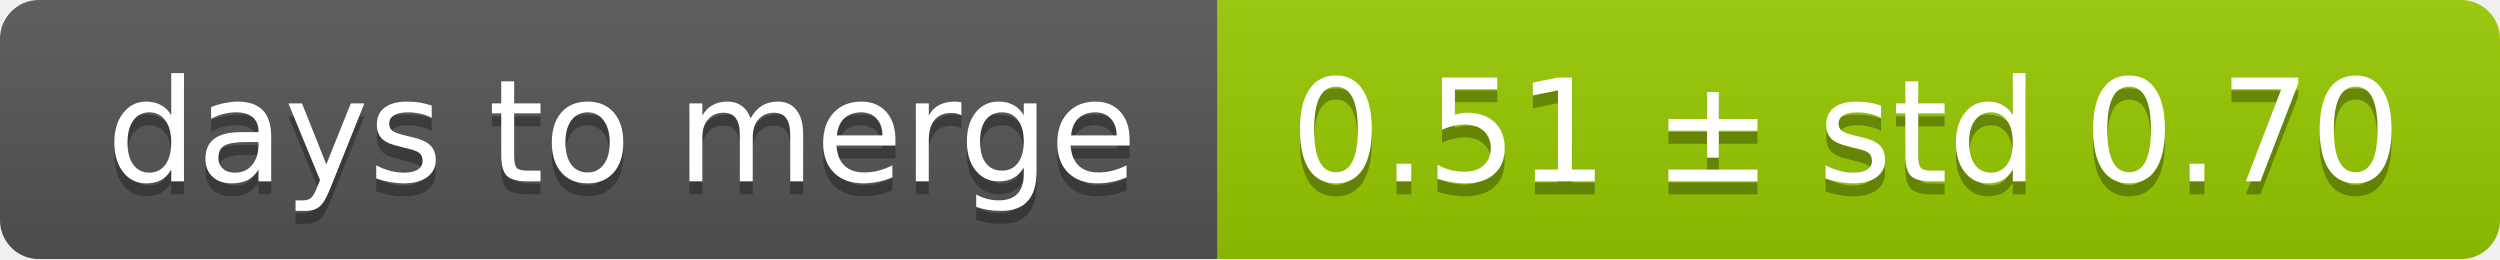
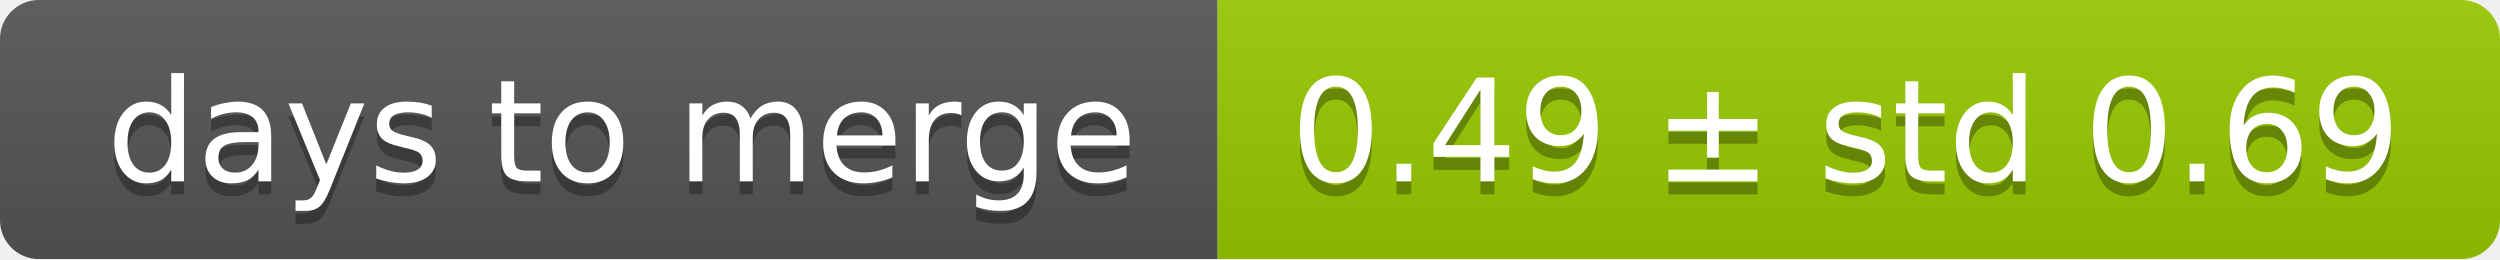
<svg xmlns="http://www.w3.org/2000/svg" width="193" height="20">
  <linearGradient id="smooth" x2="0" y2="100%">
    <stop offset="0" stop-color="#bbb" stop-opacity=".1" />
    <stop offset="1" stop-opacity=".1" />
  </linearGradient>
  <mask id="round">
    <rect width="193" height="20" rx="3" fill="#fff" />
  </mask>
  <g mask="url(#round)">
    <rect width="94" height="20" fill="#555" />
    <rect x="94" width="99" height="20" fill="#97ca00" />
    <rect width="193" height="20" fill="url(#smooth)" />
  </g>
  <g fill="#fff" text-anchor="middle" font-family="DejaVu Sans,Verdana,Geneva,sans-serif" font-size="11">
    <text x="48" y="15" fill="#010101" fill-opacity=".3">days to merge</text>
    <text x="48" y="14">days to merge</text>
-     <text x="142.5" y="15" fill="#010101" fill-opacity=".3">0.51 ± std 0.70</text>
-     <text x="142.5" y="14">0.51 ± std 0.70</text>
+     <text x="142.5" y="15" fill="#010101" fill-opacity=".3">0.49 ± std 0.69</text>
+     <text x="142.5" y="14">0.49 ± std 0.69</text>
  </g>
</svg>
